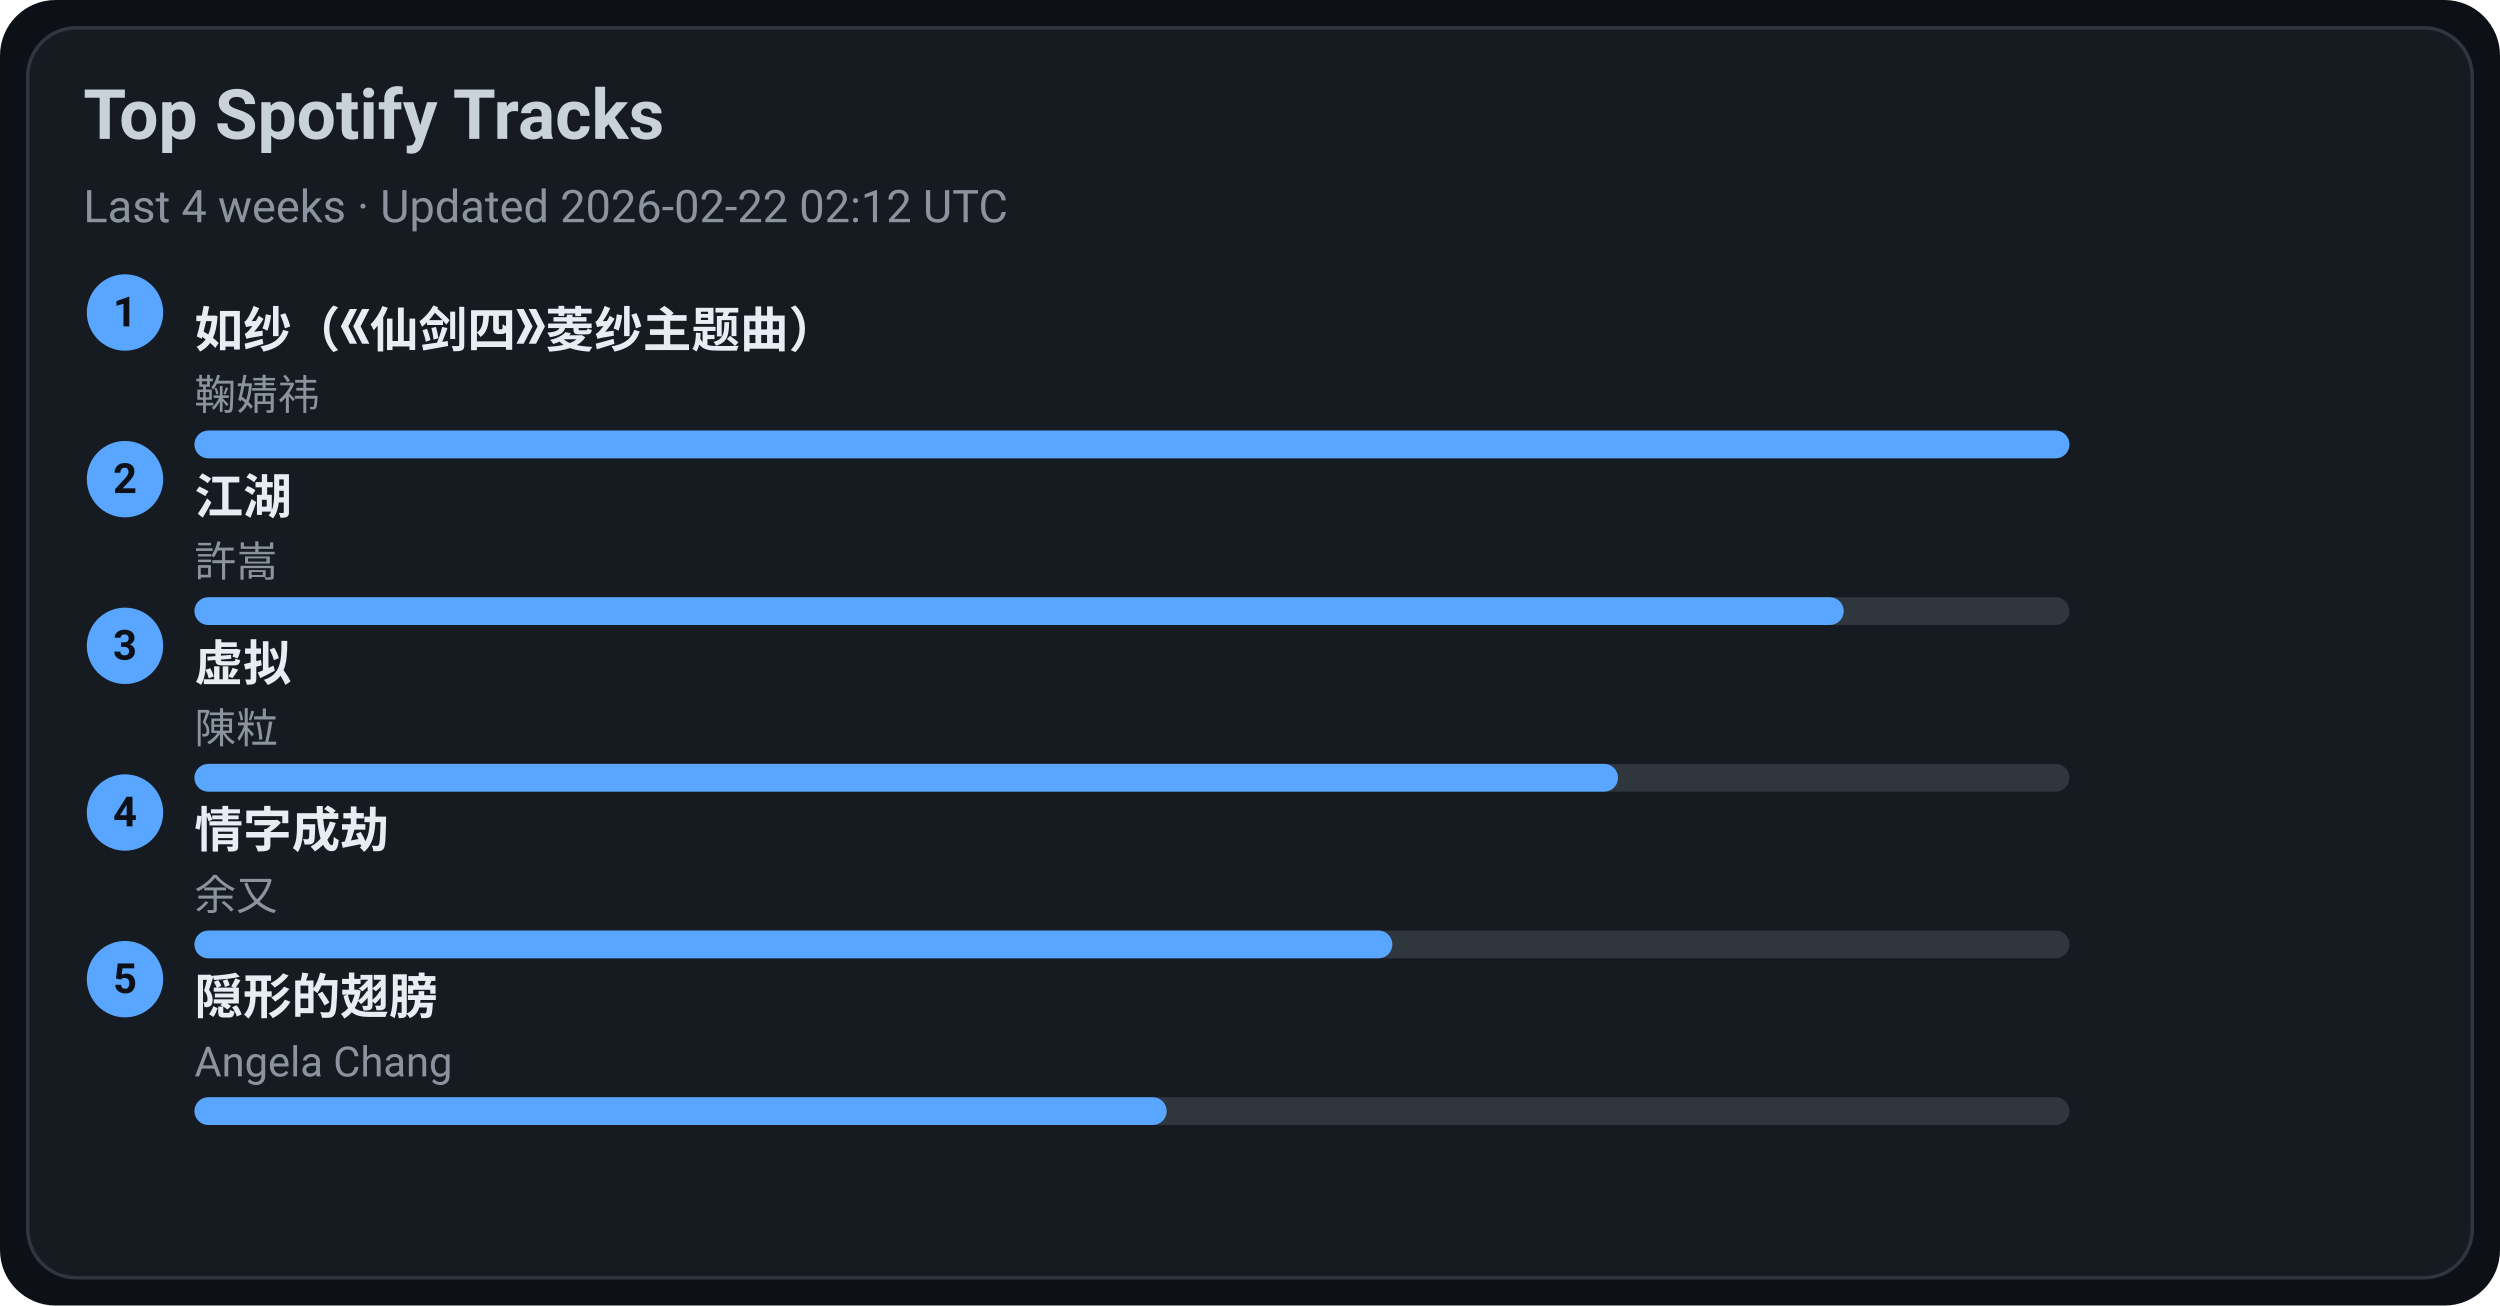
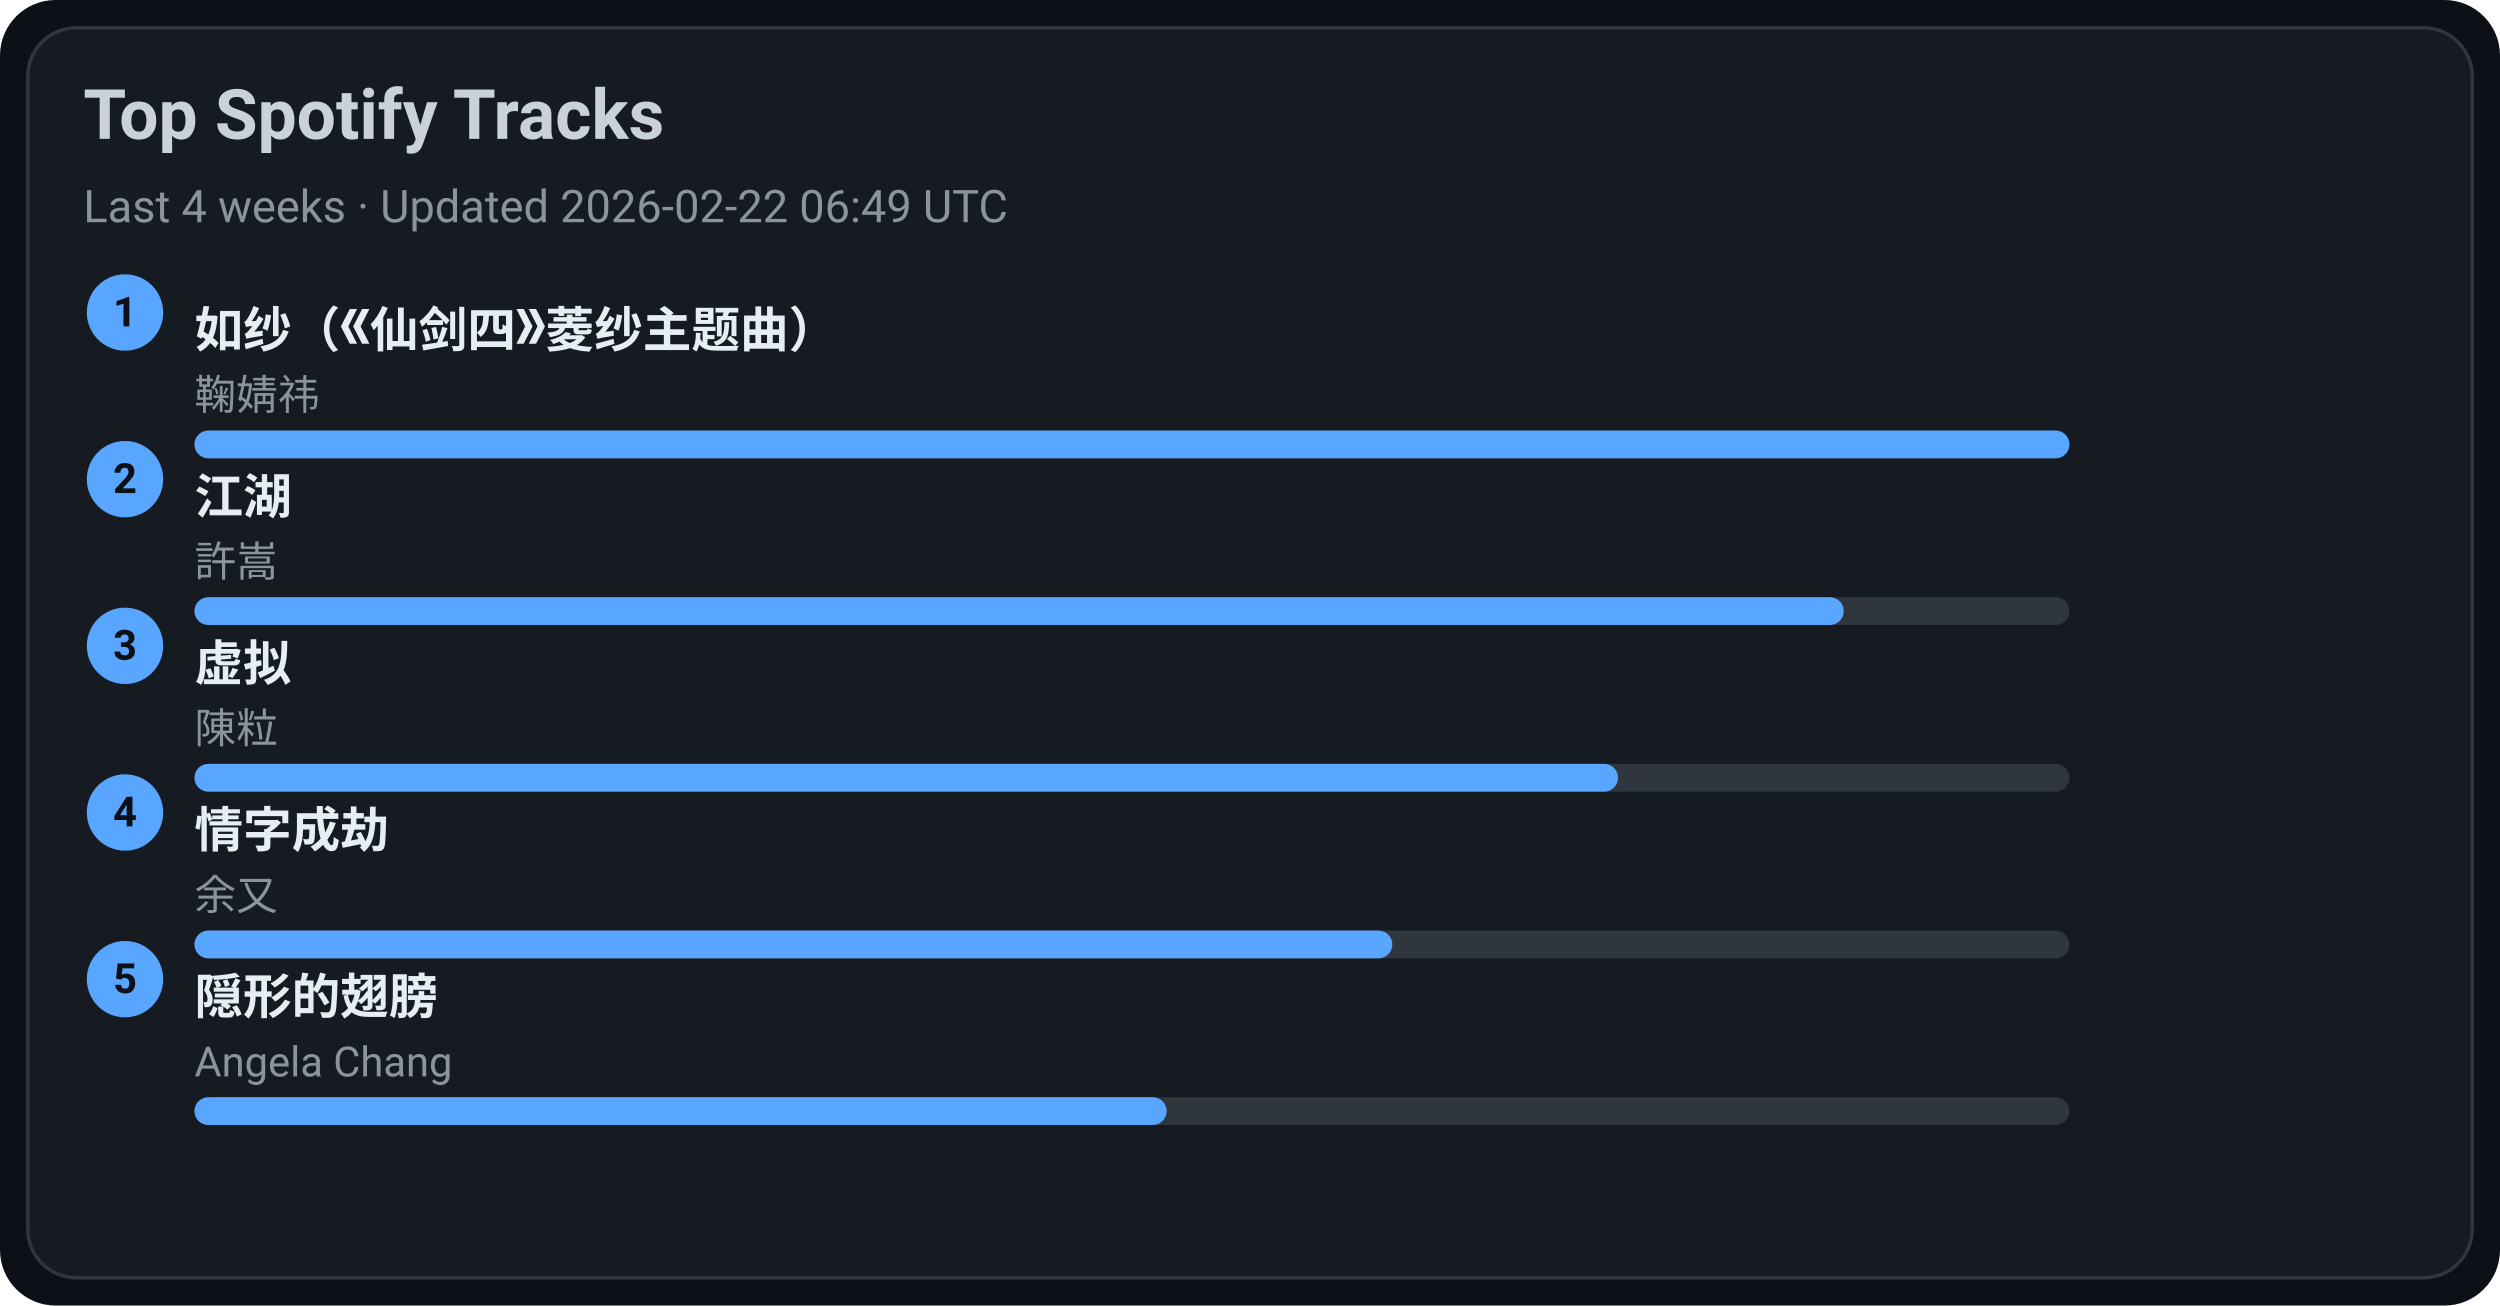
<svg xmlns="http://www.w3.org/2000/svg" width="720" height="376" viewBox="0 0 720 376">
  <style>text{font-family:-apple-system,BlinkMacSystemFont,Segoe UI,Roboto,Ubuntu,Helvetica Neue,Arial,Noto Sans,sans-serif}</style>
  <rect width="720" height="376" rx="16" fill="#0d1117" />
  <rect x="8" y="8" width="704" height="360" rx="14" fill="#161b22" stroke="#30363d" />
  <text x="24" y="40" font-size="20" fill="#c9d1d9" font-weight="600">Top Spotify Tracks</text>
-   <text x="24" y="64" font-size="13" fill="#8b949e">Last 4 weeks · Updated 2026-02-22 02:12 UTC</text>
+   <text x="24" y="64" font-size="13" fill="#8b949e">Last 4 weeks · Updated 2026-02-22 06:49 UTC</text>
  <circle cx="36" cy="90" r="11" fill="#58a6ff" />
  <text x="36" y="94" text-anchor="middle" font-size="12" fill="#0d1117" font-weight="700">1</text>
  <a href="https://open.spotify.com/track/69FUNgvEVkNbHq43lgvdme" target="_blank" rel="noopener noreferrer">
    <text x="56" y="100" font-size="14" fill="#e6edf3" font-weight="600">如纱（《仙剑四》菱纱主题曲）</text>
  </a>
  <text x="56" y="118" font-size="12" fill="#8b949e">鞠婧祎</text>
  <rect x="56" y="124" width="540" height="8" rx="4" fill="#30363d" />
  <rect x="56" y="124" width="540" height="8" rx="4" fill="#58a6ff" />
  <circle cx="36" cy="138" r="11" fill="#58a6ff" />
  <text x="36" y="142" text-anchor="middle" font-size="12" fill="#0d1117" font-weight="700">2</text>
  <a href="https://open.spotify.com/track/03PCdwqajii1xgp7WIozzC" target="_blank" rel="noopener noreferrer">
    <text x="56" y="148" font-size="14" fill="#e6edf3" font-weight="600">江湖</text>
  </a>
  <text x="56" y="166" font-size="12" fill="#8b949e">許嵩</text>
  <rect x="56" y="172" width="540" height="8" rx="4" fill="#30363d" />
  <rect x="56" y="172" width="475" height="8" rx="4" fill="#58a6ff" />
  <circle cx="36" cy="186" r="11" fill="#58a6ff" />
  <text x="36" y="190" text-anchor="middle" font-size="12" fill="#0d1117" font-weight="700">3</text>
  <a href="https://open.spotify.com/track/5l9sg05BhpfsdLfRvjGsAf" target="_blank" rel="noopener noreferrer">
    <text x="56" y="196" font-size="14" fill="#e6edf3" font-weight="600">虚拟</text>
  </a>
  <text x="56" y="214" font-size="12" fill="#8b949e">陳粒</text>
  <rect x="56" y="220" width="540" height="8" rx="4" fill="#30363d" />
  <rect x="56" y="220" width="410" height="8" rx="4" fill="#58a6ff" />
  <circle cx="36" cy="234" r="11" fill="#58a6ff" />
  <text x="36" y="238" text-anchor="middle" font-size="12" fill="#0d1117" font-weight="700">4</text>
  <a href="https://open.spotify.com/track/6PLof7Z5mvbp9im83J4m3m" target="_blank" rel="noopener noreferrer">
    <text x="56" y="244" font-size="14" fill="#e6edf3" font-weight="600">情字成劫</text>
  </a>
  <text x="56" y="262" font-size="12" fill="#8b949e">余又</text>
  <rect x="56" y="268" width="540" height="8" rx="4" fill="#30363d" />
  <rect x="56" y="268" width="345" height="8" rx="4" fill="#58a6ff" />
  <circle cx="36" cy="282" r="11" fill="#58a6ff" />
  <text x="36" y="286" text-anchor="middle" font-size="12" fill="#0d1117" font-weight="700">5</text>
  <a href="https://open.spotify.com/track/6Tv5ukQ3xK8WHxJgWMM6vM" target="_blank" rel="noopener noreferrer">
    <text x="56" y="292" font-size="14" fill="#e6edf3" font-weight="600">隠形的翅膀</text>
  </a>
  <text x="56" y="310" font-size="12" fill="#8b949e">Angela Chang</text>
  <rect x="56" y="316" width="540" height="8" rx="4" fill="#30363d" />
  <rect x="56" y="316" width="280" height="8" rx="4" fill="#58a6ff" />
</svg>
